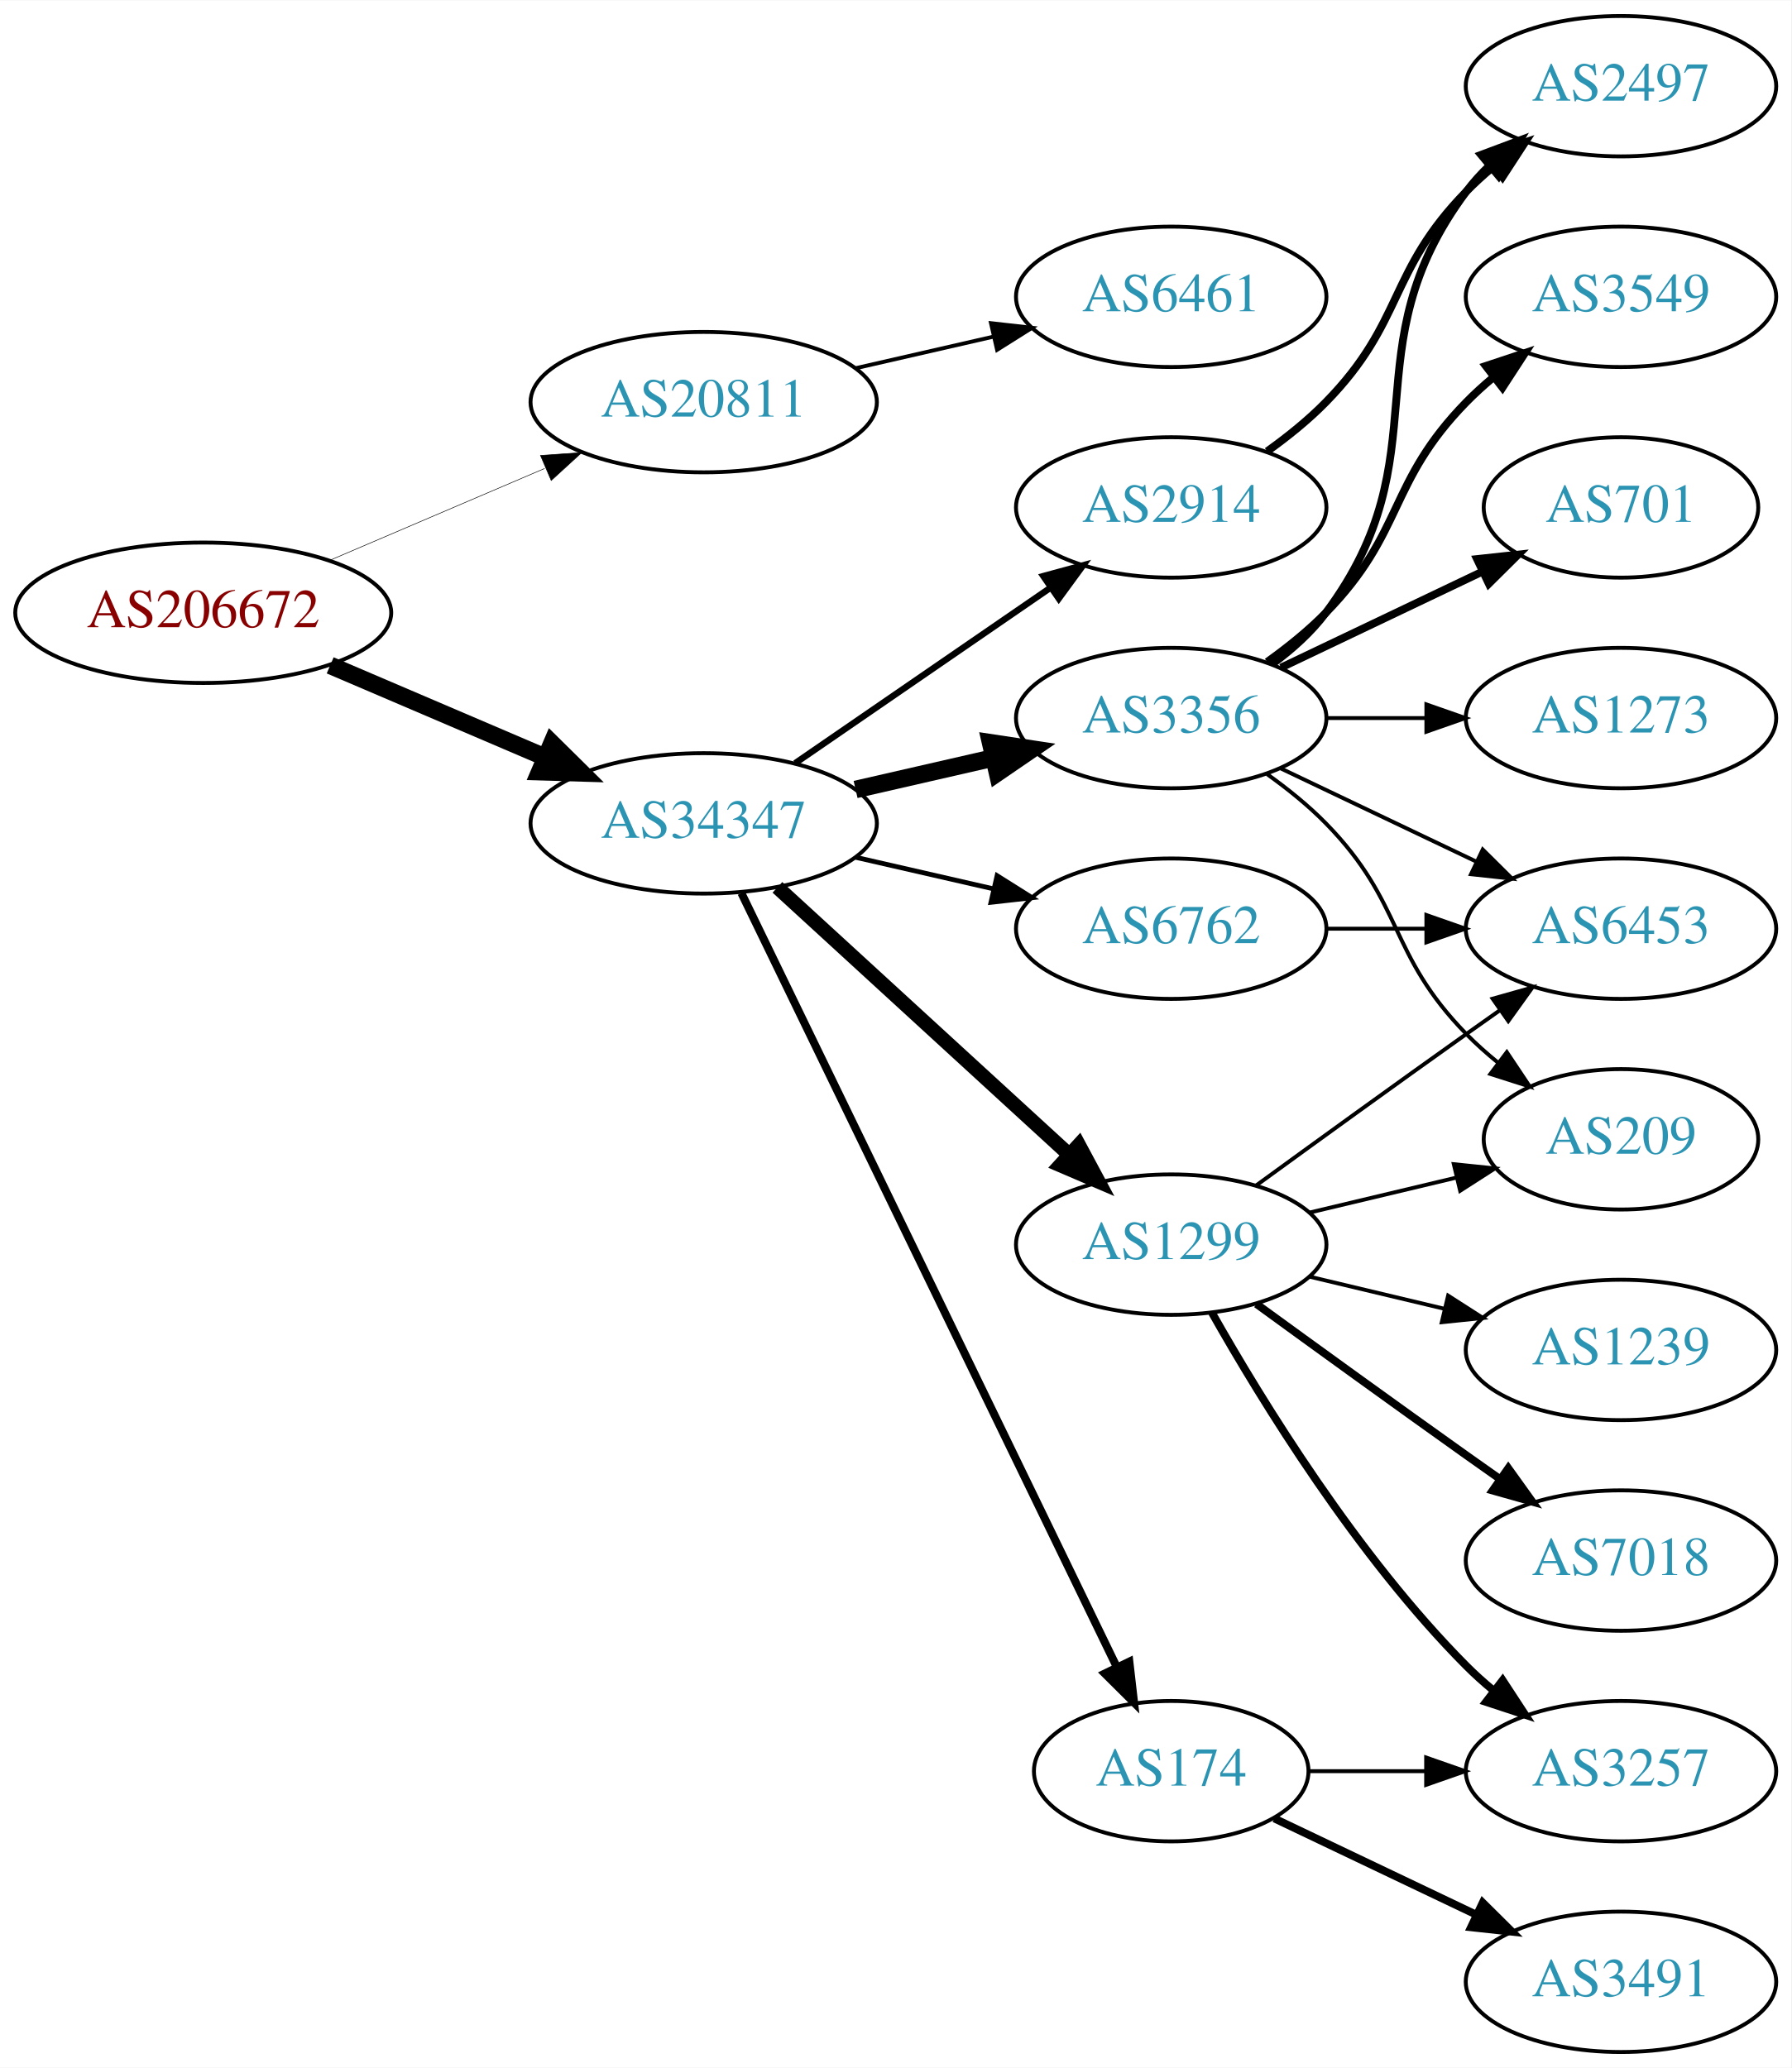
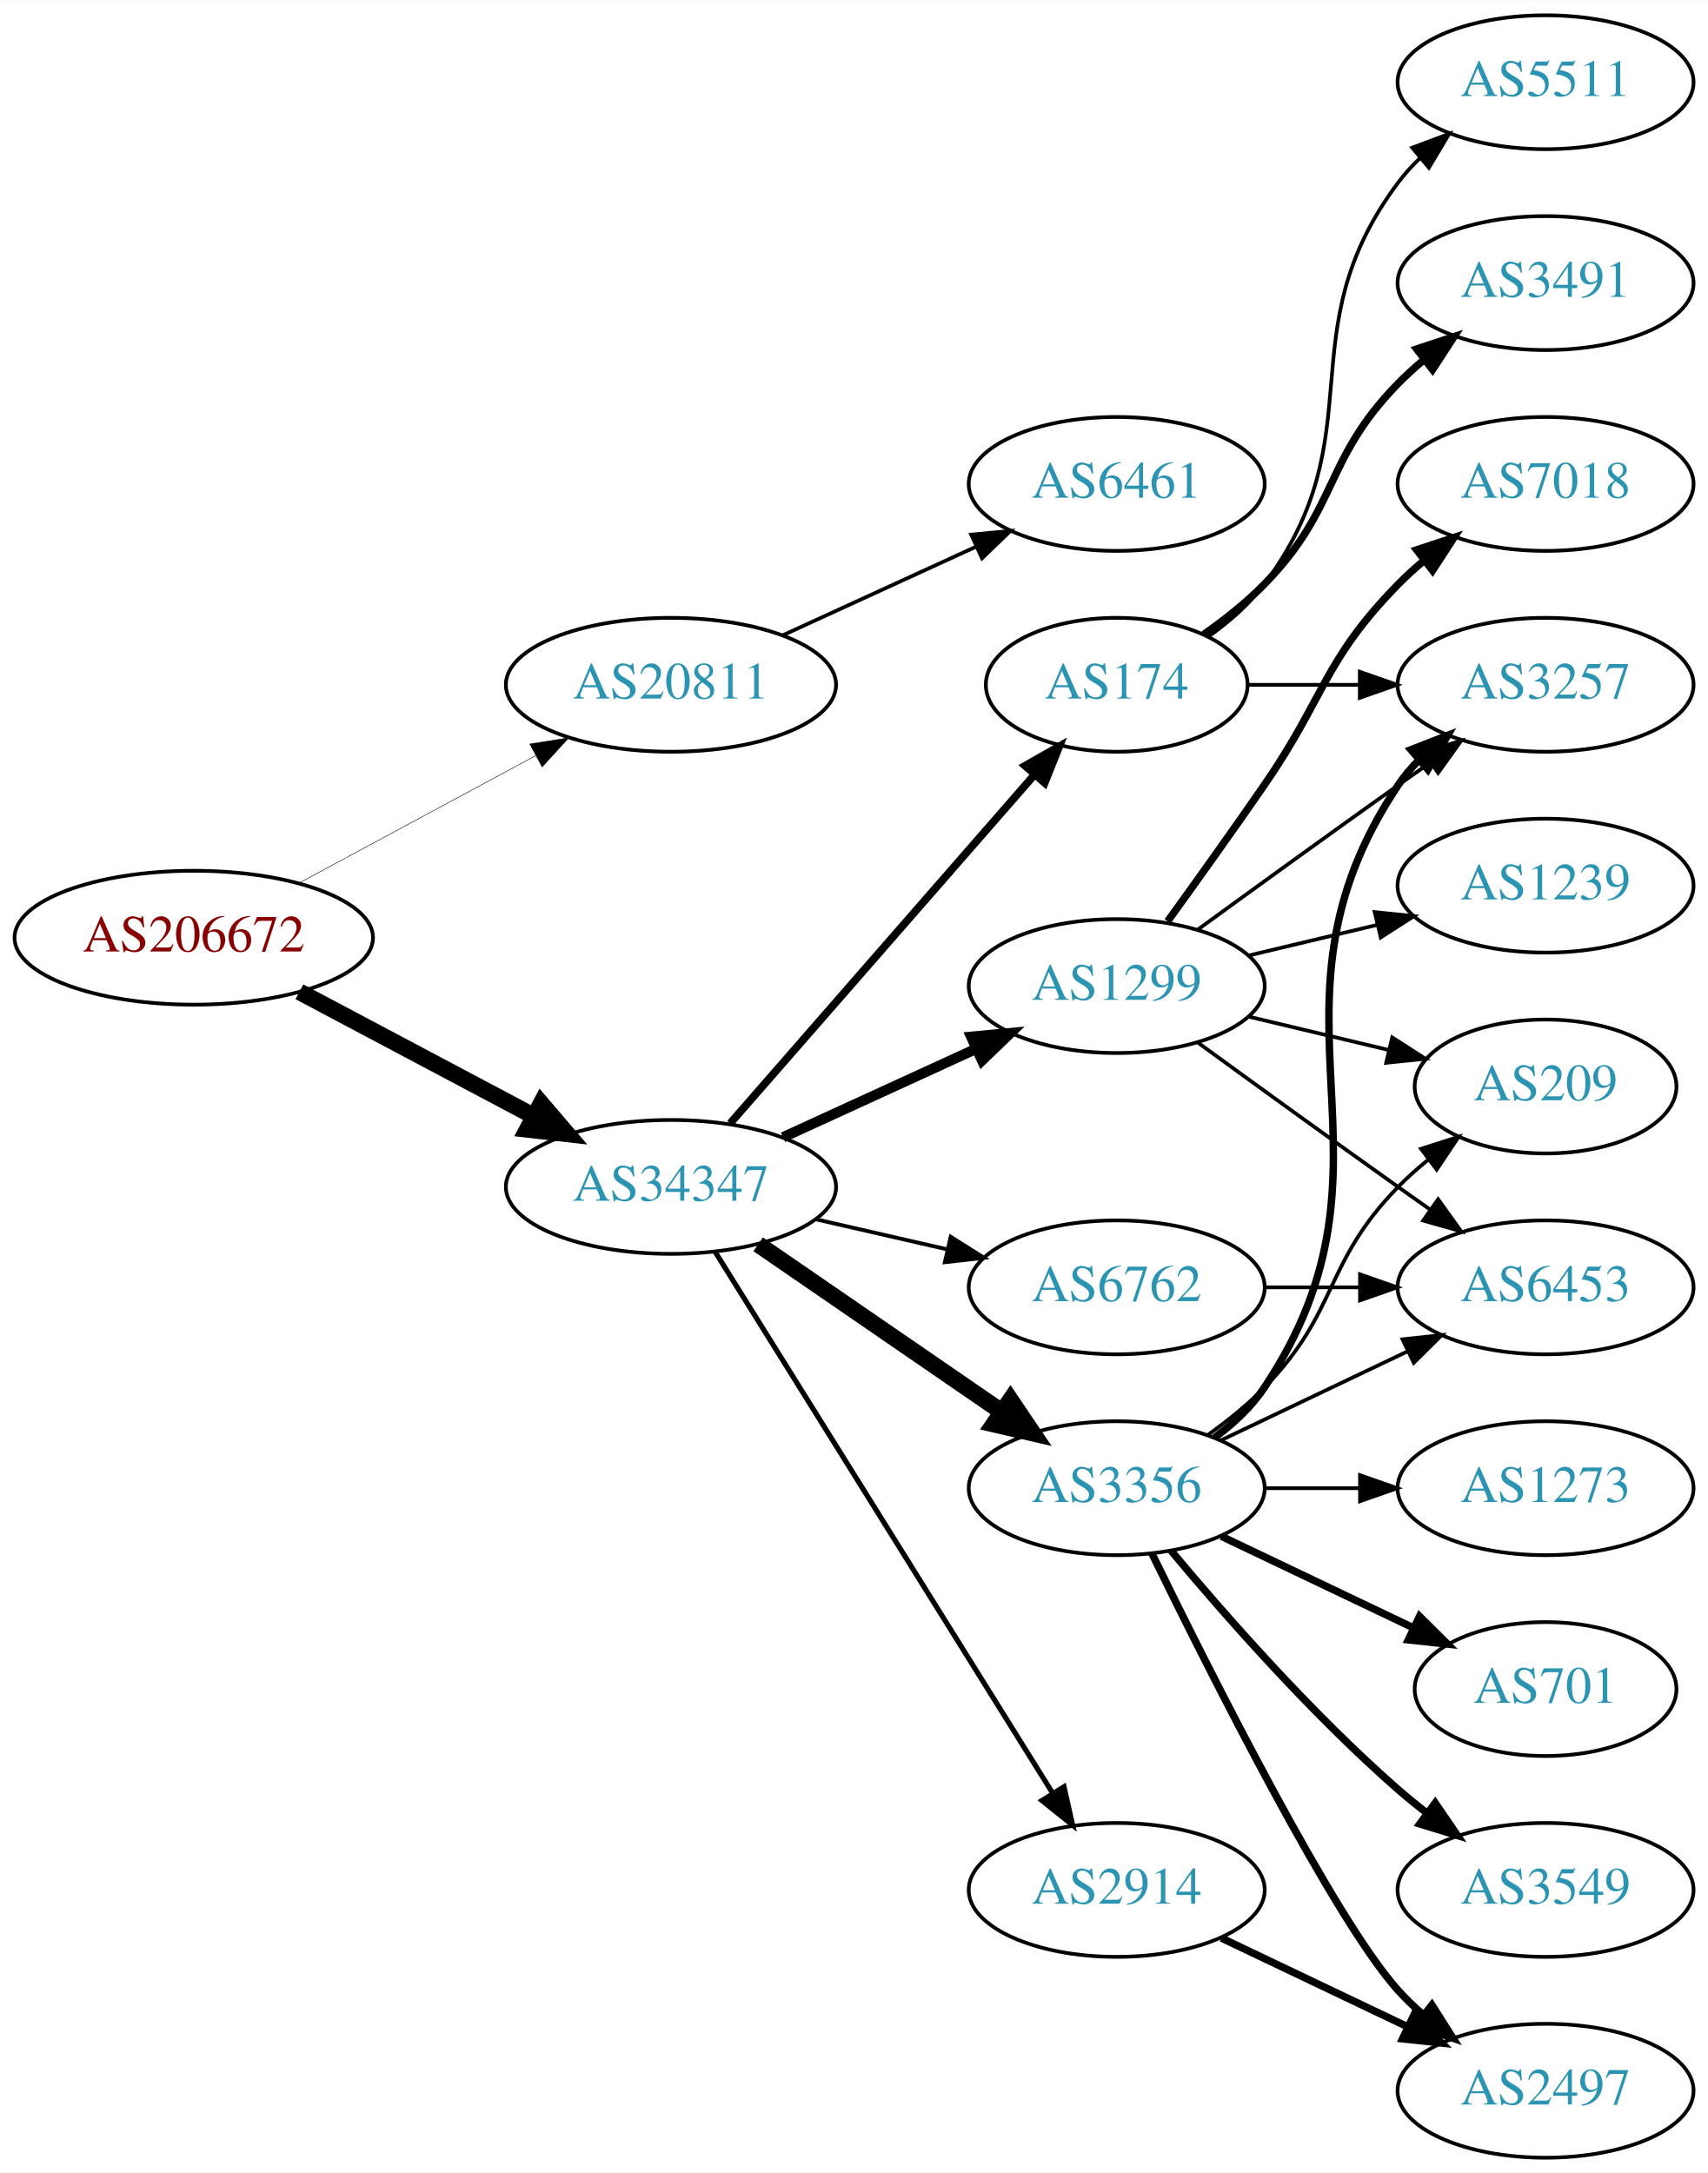
- <svg xmlns="http://www.w3.org/2000/svg" xmlns:xlink="http://www.w3.org/1999/xlink" width="459pt" height="530pt" viewBox="0.00 0.00 459.17 530.00">
-   <g id="graph0" class="graph" transform="scale(1 1) rotate(0) translate(4 526)">
-     <polygon fill="white" stroke="none" points="-4,4 -4,-526 455.17,-526 455.17,4 -4,4" />
+ <svg xmlns="http://www.w3.org/2000/svg" xmlns:xlink="http://www.w3.org/1999/xlink" width="459pt" height="584pt" viewBox="0.00 0.00 459.17 584.00">
+   <g id="graph0" class="graph" transform="scale(1 1) rotate(0) translate(4 580)">
+     <polygon fill="white" stroke="none" points="-4,4 -4,-580 455.17,-580 455.17,4 -4,4" />
    <g id="node1" class="node">
      <g id="a_node1">
        <a xlink:href="/asn/206672" xlink:title="AS206672 ~ Logispin Austria GmbH [AT]">
-           <ellipse fill="#ffffff" stroke="black" cx="48.096" cy="-369" rx="48.192" ry="18" />
-           <text text-anchor="middle" x="48.096" y="-365.3" font-family="Times,serif" font-size="14.00" fill="#880000">AS206672</text>
+           <ellipse fill="#ffffff" stroke="black" cx="48.096" cy="-328" rx="48.192" ry="18" />
+           <text text-anchor="middle" x="48.096" y="-324.3" font-family="Times,serif" font-size="14.00" fill="#880000">AS206672</text>
        </a>
      </g>
    </g>
    <g id="node2" class="node">
      <g id="a_node2">
        <a xlink:href="/asn/20811" xlink:title="AS20811 ~ Brennercom S.p.A. [IT]">
-           <ellipse fill="#ffffff" stroke="black" cx="176.388" cy="-423" rx="44.393" ry="18" />
-           <text text-anchor="middle" x="176.388" y="-419.3" font-family="Times,serif" font-size="14.00" fill="#2c94b3">AS20811</text>
+           <ellipse fill="#ffffff" stroke="black" cx="176.388" cy="-396" rx="44.393" ry="18" />
+           <text text-anchor="middle" x="176.388" y="-392.3" font-family="Times,serif" font-size="14.00" fill="#2c94b3">AS20811</text>
        </a>
      </g>
    </g>
    <g id="edge1" class="edge">
-       <path fill="none" stroke="black" stroke-width="0.141" d="M80.639,-382.487C97.283,-389.604 117.873,-398.408 135.604,-405.989" />
-       <polygon fill="black" stroke="black" stroke-width="0.141" points="134.545,-409.343 145.116,-410.057 137.297,-402.907 134.545,-409.343" />
+       <path fill="none" stroke="black" stroke-width="0.132" d="M76.499,-342.755C95.121,-352.782 119.926,-366.137 140.034,-376.964" />
+       <polygon fill="black" stroke="black" stroke-width="0.132" points="138.439,-380.081 148.903,-381.74 141.758,-373.917 138.439,-380.081" />
    </g>
    <g id="node3" class="node">
      <g id="a_node3">
        <a xlink:href="/asn/34347" xlink:title="AS34347 ~ HALLAG Kommunal GmbH [AT]">
-           <ellipse fill="#ffffff" stroke="black" cx="176.388" cy="-315" rx="44.393" ry="18" />
-           <text text-anchor="middle" x="176.388" y="-311.3" font-family="Times,serif" font-size="14.00" fill="#2c94b3">AS34347</text>
+           <ellipse fill="#ffffff" stroke="black" cx="176.388" cy="-261" rx="44.393" ry="18" />
+           <text text-anchor="middle" x="176.388" y="-257.3" font-family="Times,serif" font-size="14.00" fill="#2c94b3">AS34347</text>
        </a>
      </g>
    </g>
    <g id="edge2" class="edge">
-       <path fill="none" stroke="black" stroke-width="4.5" d="M80.639,-355.513C97.283,-348.396 117.873,-339.592 135.604,-332.011" />
-       <polygon fill="black" stroke="black" stroke-width="4.5" points="137.469,-335.495 145.116,-327.943 134.373,-328.255 137.469,-335.495" />
+       <path fill="none" stroke="black" stroke-width="4.5" d="M76.499,-313.462C94.995,-303.65 119.591,-290.601 139.626,-279.972" />
+       <polygon fill="black" stroke="black" stroke-width="4.5" points="141.483,-283.444 148.471,-275.279 137.792,-276.488 141.483,-283.444" />
    </g>
    <g id="node4" class="node">
      <g id="a_node4">
        <a xlink:href="/asn/6461" xlink:title="AS6461 ~ Zayo Bandwidth [US]">
          <ellipse fill="#ffffff" stroke="black" cx="296.23" cy="-450" rx="39.794" ry="18" />
          <text text-anchor="middle" x="296.23" y="-446.3" font-family="Times,serif" font-size="14.00" fill="#2c94b3">AS6461</text>
        </a>
      </g>
    </g>
    <g id="edge3" class="edge">
-       <path fill="none" stroke="black" d="M215.322,-431.692C226.563,-434.267 238.976,-437.111 250.599,-439.774" />
-       <polygon fill="black" stroke="black" points="250.031,-443.235 260.56,-442.057 251.595,-436.412 250.031,-443.235" />
+       <path fill="none" stroke="black" d="M206.517,-409.348C222.128,-416.502 241.526,-425.391 258.198,-433.03" />
+       <polygon fill="black" stroke="black" points="257.101,-436.378 267.65,-437.362 260.017,-430.014 257.101,-436.378" />
    </g>
    <g id="node5" class="node">
      <g id="a_node5">
-         <a xlink:href="/asn/3356" xlink:title="AS3356 ~ Level 3 Parent, LLC [US]">
-           <ellipse fill="#ffffff" stroke="black" cx="296.23" cy="-342" rx="39.794" ry="18" />
-           <text text-anchor="middle" x="296.23" y="-338.3" font-family="Times,serif" font-size="14.00" fill="#2c94b3">AS3356</text>
+         <a xlink:href="/asn/174" xlink:title="AS174 ~ Cogent Communications [US]">
+           <ellipse fill="#ffffff" stroke="black" cx="296.23" cy="-396" rx="35.194" ry="18" />
+           <text text-anchor="middle" x="296.23" y="-392.3" font-family="Times,serif" font-size="14.00" fill="#2c94b3">AS174</text>
        </a>
      </g>
    </g>
    <g id="edge4" class="edge">
-       <path fill="none" stroke="black" stroke-width="4.5" d="M215.322,-323.692C226.563,-326.267 238.976,-329.111 250.599,-331.774" />
-       <polygon fill="black" stroke="black" stroke-width="4.5" points="249.934,-335.661 260.56,-334.057 251.692,-327.985 249.934,-335.661" />
+       <path fill="none" stroke="black" stroke-width="2.077" d="M192.312,-278.098C212.967,-301.76 250.38,-344.62 273.956,-371.629" />
+       <polygon fill="black" stroke="black" stroke-width="2.077" points="271.582,-374.231 280.795,-379.463 276.856,-369.628 271.582,-374.231" />
    </g>
    <g id="node6" class="node">
      <g id="a_node6">
-         <a xlink:href="/asn/174" xlink:title="AS174 ~ Cogent Communications [US]">
-           <ellipse fill="#ffffff" stroke="black" cx="296.23" cy="-72" rx="35.194" ry="18" />
-           <text text-anchor="middle" x="296.23" y="-68.3" font-family="Times,serif" font-size="14.00" fill="#2c94b3">AS174</text>
+         <a xlink:href="/asn/3356" xlink:title="AS3356 ~ Level 3 Parent, LLC [US]">
+           <ellipse fill="#ffffff" stroke="black" cx="296.23" cy="-180" rx="39.794" ry="18" />
+           <text text-anchor="middle" x="296.23" y="-176.3" font-family="Times,serif" font-size="14.00" fill="#2c94b3">AS3356</text>
        </a>
      </g>
    </g>
    <g id="edge5" class="edge">
-       <path fill="none" stroke="black" stroke-width="2.045" d="M186.053,-297.132C206.533,-254.899 258.021,-148.728 282.247,-98.773" />
-       <polygon fill="black" stroke="black" stroke-width="2.045" points="285.497,-100.092 286.711,-89.567 279.198,-97.037 285.497,-100.092" />
+       <path fill="none" stroke="black" stroke-width="4.5" d="M199.83,-245.574C218.412,-232.802 244.972,-214.545 265.352,-200.537" />
+       <polygon fill="black" stroke="black" stroke-width="4.5" points="267.656,-203.731 273.666,-194.822 263.195,-197.242 267.656,-203.731" />
    </g>
    <g id="node7" class="node">
      <g id="a_node7">
-         <a xlink:href="/asn/2914" xlink:title="AS2914 ~ NTT America, Inc. [US]">
-           <ellipse fill="#ffffff" stroke="black" cx="296.23" cy="-396" rx="39.794" ry="18" />
-           <text text-anchor="middle" x="296.23" y="-392.3" font-family="Times,serif" font-size="14.00" fill="#2c94b3">AS2914</text>
+         <a xlink:href="/asn/6762" xlink:title="AS6762 ~ TELECOM ITALIA SPARKLE S.p.A. [IT]">
+           <ellipse fill="#ffffff" stroke="black" cx="296.23" cy="-234" rx="39.794" ry="18" />
+           <text text-anchor="middle" x="296.23" y="-230.3" font-family="Times,serif" font-size="14.00" fill="#2c94b3">AS6762</text>
        </a>
      </g>
    </g>
    <g id="edge6" class="edge">
-       <path fill="none" stroke="black" stroke-width="1.636" d="M199.83,-330.426C218.412,-343.198 244.972,-361.455 265.352,-375.463" />
-       <polygon fill="black" stroke="black" stroke-width="1.636" points="263.443,-378.398 273.666,-381.178 267.408,-372.629 263.443,-378.398" />
+       <path fill="none" stroke="black" stroke-width="1.038" d="M215.322,-252.308C226.563,-249.733 238.976,-246.889 250.599,-244.226" />
+       <polygon fill="black" stroke="black" stroke-width="1.038" points="251.595,-247.588 260.56,-241.943 250.031,-240.765 251.595,-247.588" />
    </g>
    <g id="node8" class="node">
      <g id="a_node8">
-         <a xlink:href="/asn/6762" xlink:title="AS6762 ~ TELECOM ITALIA SPARKLE S.p.A. [IT]">
-           <ellipse fill="#ffffff" stroke="black" cx="296.23" cy="-288" rx="39.794" ry="18" />
-           <text text-anchor="middle" x="296.23" y="-284.3" font-family="Times,serif" font-size="14.00" fill="#2c94b3">AS6762</text>
+         <a xlink:href="/asn/2914" xlink:title="AS2914 ~ NTT America, Inc. [US]">
+           <ellipse fill="#ffffff" stroke="black" cx="296.23" cy="-72" rx="39.794" ry="18" />
+           <text text-anchor="middle" x="296.23" y="-68.3" font-family="Times,serif" font-size="14.00" fill="#2c94b3">AS2914</text>
        </a>
      </g>
    </g>
    <g id="edge7" class="edge">
-       <path fill="none" stroke="black" stroke-width="1.227" d="M215.322,-306.308C226.563,-303.733 238.976,-300.889 250.599,-298.226" />
-       <polygon fill="black" stroke="black" stroke-width="1.227" points="251.595,-301.588 260.56,-295.943 250.031,-294.765 251.595,-301.588" />
+       <path fill="none" stroke="black" stroke-width="1.385" d="M188.263,-243.558C209.046,-210.225 254.507,-137.314 278.935,-98.134" />
+       <polygon fill="black" stroke="black" stroke-width="1.385" points="282.06,-99.737 284.381,-89.4 276.12,-96.034 282.06,-99.737" />
    </g>
    <g id="node9" class="node">
      <g id="a_node9">
        <a xlink:href="/asn/1299" xlink:title="AS1299 ~ Telia Carrier [EU]">
-           <ellipse fill="#ffffff" stroke="black" cx="296.23" cy="-207" rx="39.794" ry="18" />
-           <text text-anchor="middle" x="296.23" y="-203.3" font-family="Times,serif" font-size="14.00" fill="#2c94b3">AS1299</text>
+           <ellipse fill="#ffffff" stroke="black" cx="296.23" cy="-315" rx="39.794" ry="18" />
+           <text text-anchor="middle" x="296.23" y="-311.3" font-family="Times,serif" font-size="14.00" fill="#2c94b3">AS1299</text>
        </a>
      </g>
    </g>
    <g id="edge8" class="edge">
-       <path fill="none" stroke="black" stroke-width="3.682" d="M195.285,-298.597C215.214,-280.333 247.571,-250.678 270.048,-230.079" />
-       <polygon fill="black" stroke="black" stroke-width="3.682" points="272.543,-232.54 277.55,-223.203 267.813,-227.38 272.543,-232.54" />
+       <path fill="none" stroke="black" stroke-width="2.769" d="M206.517,-274.348C222.128,-281.502 241.526,-290.391 258.198,-298.03" />
+       <polygon fill="black" stroke="black" stroke-width="2.769" points="257.101,-301.378 267.65,-302.362 260.017,-295.014 257.101,-301.378" />
+     </g>
+     <g id="node13" class="node">
+       <g id="a_node13">
+         <a xlink:href="/asn/3257" xlink:title="AS3257 ~ GTT [DE]">
+           <ellipse fill="#ffffff" stroke="black" cx="411.523" cy="-396" rx="39.794" ry="18" />
+           <text text-anchor="middle" x="411.523" y="-392.3" font-family="Times,serif" font-size="14.00" fill="#2c94b3">AS3257</text>
+         </a>
+       </g>
+     </g>
+     <g id="edge23" class="edge">
+       <path fill="none" stroke="black" d="M331.529,-396C340.906,-396 351.257,-396 361.291,-396" />
+       <polygon fill="black" stroke="black" points="361.58,-399.5 371.58,-396 361.58,-392.5 361.58,-399.5" />
+     </g>
+     <g id="node19" class="node">
+       <g id="a_node19">
+         <a xlink:href="/asn/3491" xlink:title="AS3491 ~ PCCW Global, Inc. [US]">
+           <ellipse fill="#ffffff" stroke="black" cx="411.523" cy="-504" rx="39.794" ry="18" />
+           <text text-anchor="middle" x="411.523" y="-500.3" font-family="Times,serif" font-size="14.00" fill="#2c94b3">AS3491</text>
+         </a>
+       </g>
+     </g>
+     <g id="edge22" class="edge">
+       <path fill="none" stroke="black" stroke-width="2" d="M319.613,-409.532C325.255,-413.49 331.068,-418.086 335.877,-423 356.049,-443.617 351.704,-456.383 371.877,-477 373.969,-479.139 376.253,-481.218 378.63,-483.21" />
+       <polygon fill="black" stroke="black" stroke-width="2" points="376.873,-486.275 386.929,-489.611 381.148,-480.732 376.873,-486.275" />
+     </g>
+     <g id="node20" class="node">
+       <g id="a_node20">
+         <a xlink:href="/asn/5511" xlink:title="AS5511 ~ Orange S.A. [FR]">
+           <ellipse fill="#ffffff" stroke="black" cx="411.523" cy="-558" rx="39.794" ry="18" />
+           <text text-anchor="middle" x="411.523" y="-554.3" font-family="Times,serif" font-size="14.00" fill="#2c94b3">AS5511</text>
+         </a>
+       </g>
+     </g>
+     <g id="edge24" class="edge">
+       <path fill="none" stroke="black" d="M320.956,-409.011C326.453,-412.919 331.861,-417.622 335.877,-423 366.148,-463.542 341.605,-490.458 371.877,-531 373.621,-533.336 375.628,-535.545 377.792,-537.617" />
+       <polygon fill="black" stroke="black" points="375.67,-540.405 385.592,-544.118 380.151,-535.027 375.67,-540.405" />
    </g>
    <g id="node10" class="node">
      <g id="a_node10">
-         <a xlink:href="/asn/3549" xlink:title="AS3549 ~ Level 3 Parent, LLC [US]">
-           <ellipse fill="#ffffff" stroke="black" cx="411.523" cy="-450" rx="39.794" ry="18" />
-           <text text-anchor="middle" x="411.523" y="-446.3" font-family="Times,serif" font-size="14.00" fill="#2c94b3">AS3549</text>
+         <a xlink:href="/asn/701" xlink:title="AS701 ~ UUNET [US]">
+           <ellipse fill="#ffffff" stroke="black" cx="411.523" cy="-126" rx="35.194" ry="18" />
+           <text text-anchor="middle" x="411.523" y="-122.3" font-family="Times,serif" font-size="14.00" fill="#2c94b3">AS701</text>
        </a>
      </g>
    </g>
    <g id="edge9" class="edge">
-       <path fill="none" stroke="black" stroke-width="2" d="M320.824,-356.389C326.08,-360.148 331.412,-364.437 335.877,-369 356.049,-389.617 351.704,-402.383 371.877,-423 373.969,-425.139 376.253,-427.218 378.63,-429.21" />
-       <polygon fill="black" stroke="black" stroke-width="2" points="376.873,-432.275 386.929,-435.611 381.148,-426.732 376.873,-432.275" />
+       <path fill="none" stroke="black" stroke-width="2" d="M324.367,-167.066C339.798,-159.71 359.284,-150.423 375.819,-142.541" />
+       <polygon fill="black" stroke="black" stroke-width="2" points="377.64,-145.551 385.161,-138.089 374.628,-139.232 377.64,-145.551" />
    </g>
    <g id="node11" class="node">
      <g id="a_node11">
-         <a xlink:href="/asn/701" xlink:title="AS701 ~ UUNET [US]">
-           <ellipse fill="#ffffff" stroke="black" cx="411.523" cy="-396" rx="35.194" ry="18" />
-           <text text-anchor="middle" x="411.523" y="-392.3" font-family="Times,serif" font-size="14.00" fill="#2c94b3">AS701</text>
+         <a xlink:href="/asn/2497" xlink:title="AS2497 ~ Internet Initiative Japan Inc. [JP]">
+           <ellipse fill="#ffffff" stroke="black" cx="411.523" cy="-18" rx="39.794" ry="18" />
+           <text text-anchor="middle" x="411.523" y="-14.3" font-family="Times,serif" font-size="14.00" fill="#2c94b3">AS2497</text>
        </a>
      </g>
    </g>
    <g id="edge10" class="edge">
-       <path fill="none" stroke="black" stroke-width="2" d="M324.367,-354.934C339.798,-362.29 359.284,-371.577 375.819,-379.459" />
-       <polygon fill="black" stroke="black" stroke-width="2" points="374.628,-382.768 385.161,-383.911 377.64,-376.449 374.628,-382.768" />
+       <path fill="none" stroke="black" stroke-width="2" d="M305.668,-162.489C321.286,-130.491 354.673,-64.107 371.877,-45 373.879,-42.776 376.098,-40.637 378.43,-38.603" />
+       <polygon fill="black" stroke="black" stroke-width="2" points="380.961,-41.065 386.649,-32.127 376.628,-35.567 380.961,-41.065" />
    </g>
    <g id="node12" class="node">
      <g id="a_node12">
-         <a xlink:href="/asn/2497" xlink:title="AS2497 ~ Internet Initiative Japan Inc. [JP]">
-           <ellipse fill="#ffffff" stroke="black" cx="411.523" cy="-504" rx="39.794" ry="18" />
-           <text text-anchor="middle" x="411.523" y="-500.3" font-family="Times,serif" font-size="14.00" fill="#2c94b3">AS2497</text>
+         <a xlink:href="/asn/3549" xlink:title="AS3549 ~ Level 3 Parent, LLC [US]">
+           <ellipse fill="#ffffff" stroke="black" cx="411.523" cy="-72" rx="39.794" ry="18" />
+           <text text-anchor="middle" x="411.523" y="-68.3" font-family="Times,serif" font-size="14.00" fill="#2c94b3">AS3549</text>
        </a>
      </g>
    </g>
    <g id="edge11" class="edge">
-       <path fill="none" stroke="black" stroke-width="2" d="M322.161,-355.882C327.237,-359.611 332.155,-364.016 335.877,-369 366.148,-409.542 341.605,-436.458 371.877,-477 373.621,-479.336 375.628,-481.545 377.792,-483.617" />
-       <polygon fill="black" stroke="black" stroke-width="2" points="375.67,-486.405 385.592,-490.118 380.151,-481.027 375.67,-486.405" />
-     </g>
-     <g id="node13" class="node">
-       <g id="a_node13">
-         <a xlink:href="/asn/6453" xlink:title="AS6453 ~ TATA COMMUNICATIONS (AMERICA) INC [US]">
-           <ellipse fill="#ffffff" stroke="black" cx="411.523" cy="-288" rx="39.794" ry="18" />
-           <text text-anchor="middle" x="411.523" y="-284.3" font-family="Times,serif" font-size="14.00" fill="#2c94b3">AS6453</text>
-         </a>
-       </g>
+       <path fill="none" stroke="black" stroke-width="2" d="M310.86,-163.183C325.143,-146.071 348.689,-119.255 371.877,-99 374.342,-96.846 376.981,-94.706 379.678,-92.628" />
+       <polygon fill="black" stroke="black" stroke-width="2" points="381.851,-95.375 387.832,-86.63 377.703,-89.736 381.851,-95.375" />
    </g>
    <g id="edge12" class="edge">
-       <path fill="none" stroke="black" d="M324.367,-329.066C339.361,-321.919 358.182,-312.948 374.405,-305.215" />
-       <polygon fill="black" stroke="black" points="376.087,-308.291 383.608,-300.829 373.075,-301.972 376.087,-308.291" />
+       <path fill="none" stroke="black" stroke-width="2" d="M322.549,-193.607C327.605,-197.351 332.417,-201.831 335.877,-207 376.901,-268.294 330.852,-307.706 371.877,-369 373.498,-371.423 375.417,-373.695 377.519,-375.81" />
+       <polygon fill="black" stroke="black" stroke-width="2" points="375.332,-378.546 385.204,-382.393 379.886,-373.229 375.332,-378.546" />
    </g>
    <g id="node14" class="node">
      <g id="a_node14">
-         <a xlink:href="/asn/1273" xlink:title="AS1273 ~ Vodafone Group PLC [EU]">
-           <ellipse fill="#ffffff" stroke="black" cx="411.523" cy="-342" rx="39.794" ry="18" />
-           <text text-anchor="middle" x="411.523" y="-338.3" font-family="Times,serif" font-size="14.00" fill="#2c94b3">AS1273</text>
+         <a xlink:href="/asn/6453" xlink:title="AS6453 ~ TATA COMMUNICATIONS (AMERICA) INC [US]">
+           <ellipse fill="#ffffff" stroke="black" cx="411.523" cy="-234" rx="39.794" ry="18" />
+           <text text-anchor="middle" x="411.523" y="-230.3" font-family="Times,serif" font-size="14.00" fill="#2c94b3">AS6453</text>
        </a>
      </g>
    </g>
    <g id="edge13" class="edge">
-       <path fill="none" stroke="black" d="M335.902,-342C344.105,-342 352.869,-342 361.401,-342" />
-       <polygon fill="black" stroke="black" points="361.641,-345.5 371.641,-342 361.641,-338.5 361.641,-345.5" />
+       <path fill="none" stroke="black" d="M324.367,-192.934C339.361,-200.081 358.182,-209.052 374.405,-216.785" />
+       <polygon fill="black" stroke="black" points="373.075,-220.028 383.608,-221.171 376.087,-213.709 373.075,-220.028" />
    </g>
    <g id="node15" class="node">
      <g id="a_node15">
        <a xlink:href="/asn/209" xlink:title="AS209 ~ CenturyLink Communications, LLC [US]">
-           <ellipse fill="#ffffff" stroke="black" cx="411.523" cy="-234" rx="35.194" ry="18" />
-           <text text-anchor="middle" x="411.523" y="-230.3" font-family="Times,serif" font-size="14.00" fill="#2c94b3">AS209</text>
+           <ellipse fill="#ffffff" stroke="black" cx="411.523" cy="-288" rx="35.194" ry="18" />
+           <text text-anchor="middle" x="411.523" y="-284.3" font-family="Times,serif" font-size="14.00" fill="#2c94b3">AS209</text>
        </a>
      </g>
    </g>
    <g id="edge14" class="edge">
-       <path fill="none" stroke="black" d="M320.824,-327.611C326.08,-323.852 331.412,-319.563 335.877,-315 356.049,-294.383 351.704,-281.617 371.877,-261 374.356,-258.466 377.102,-256.017 379.955,-253.696" />
-       <polygon fill="black" stroke="black" points="382.257,-256.343 388.14,-247.532 378.046,-250.752 382.257,-256.343" />
+       <path fill="none" stroke="black" d="M320.824,-194.389C326.08,-198.148 331.412,-202.437 335.877,-207 356.049,-227.617 351.704,-240.383 371.877,-261 374.356,-263.534 377.102,-265.983 379.955,-268.304" />
+       <polygon fill="black" stroke="black" points="378.046,-271.248 388.14,-274.468 382.257,-265.657 378.046,-271.248" />
    </g>
    <g id="node16" class="node">
      <g id="a_node16">
-         <a xlink:href="/asn/3491" xlink:title="AS3491 ~ PCCW Global, Inc. [US]">
-           <ellipse fill="#ffffff" stroke="black" cx="411.523" cy="-18" rx="39.794" ry="18" />
-           <text text-anchor="middle" x="411.523" y="-14.3" font-family="Times,serif" font-size="14.00" fill="#2c94b3">AS3491</text>
+         <a xlink:href="/asn/1273" xlink:title="AS1273 ~ Vodafone Group PLC [EU]">
+           <ellipse fill="#ffffff" stroke="black" cx="411.523" cy="-180" rx="39.794" ry="18" />
+           <text text-anchor="middle" x="411.523" y="-176.3" font-family="Times,serif" font-size="14.00" fill="#2c94b3">AS1273</text>
        </a>
      </g>
    </g>
    <g id="edge15" class="edge">
-       <path fill="none" stroke="black" stroke-width="2" d="M322.655,-59.881C337.958,-52.587 357.681,-43.187 374.563,-35.14" />
-       <polygon fill="black" stroke="black" stroke-width="2" points="376.082,-38.293 383.604,-30.831 373.071,-31.974 376.082,-38.293" />
+       <path fill="none" stroke="black" d="M335.902,-180C344.105,-180 352.869,-180 361.401,-180" />
+       <polygon fill="black" stroke="black" points="361.641,-183.5 371.641,-180 361.641,-176.5 361.641,-183.5" />
+     </g>
+     <g id="edge16" class="edge">
+       <path fill="none" stroke="black" d="M335.902,-234C344.105,-234 352.869,-234 361.401,-234" />
+       <polygon fill="black" stroke="black" points="361.641,-237.5 371.641,-234 361.641,-230.5 361.641,-237.5" />
+     </g>
+     <g id="edge25" class="edge">
+       <path fill="none" stroke="black" stroke-width="2" d="M324.367,-59.066C339.361,-51.919 358.182,-42.948 374.405,-35.215" />
+       <polygon fill="black" stroke="black" stroke-width="2" points="376.087,-38.291 383.608,-30.829 373.075,-31.972 376.087,-38.291" />
+     </g>
+     <g id="edge17" class="edge">
+       <path fill="none" stroke="black" d="M318.078,-330.222C333.012,-341.091 353.626,-356.025 371.877,-369 374.697,-371.005 377.64,-373.085 380.588,-375.159" />
+       <polygon fill="black" stroke="black" points="378.616,-378.05 388.813,-380.926 382.634,-372.319 378.616,-378.05" />
+     </g>
+     <g id="edge20" class="edge">
+       <path fill="none" stroke="black" d="M318.078,-299.778C333.012,-288.909 353.626,-273.975 371.877,-261 374.697,-258.995 377.64,-256.915 380.588,-254.841" />
+       <polygon fill="black" stroke="black" points="382.634,-257.681 388.813,-249.074 378.616,-251.95 382.634,-257.681" />
+     </g>
+     <g id="edge21" class="edge">
+       <path fill="none" stroke="black" d="M331.837,-306.752C343.632,-303.942 356.937,-300.771 369.204,-297.847" />
+       <polygon fill="black" stroke="black" points="370.293,-301.186 379.209,-295.463 368.67,-294.376 370.293,-301.186" />
    </g>
    <g id="node17" class="node">
      <g id="a_node17">
-         <a xlink:href="/asn/3257" xlink:title="AS3257 ~ GTT [DE]">
-           <ellipse fill="#ffffff" stroke="black" cx="411.523" cy="-72" rx="39.794" ry="18" />
-           <text text-anchor="middle" x="411.523" y="-68.3" font-family="Times,serif" font-size="14.00" fill="#2c94b3">AS3257</text>
-         </a>
-       </g>
-     </g>
-     <g id="edge16" class="edge">
-       <path fill="none" stroke="black" d="M331.529,-72C340.906,-72 351.257,-72 361.291,-72" />
-       <polygon fill="black" stroke="black" points="361.58,-75.5 371.58,-72 361.58,-68.5 361.58,-75.5" />
-     </g>
-     <g id="edge17" class="edge">
-       <path fill="none" stroke="black" stroke-width="2" d="M320.824,-410.389C326.08,-414.148 331.412,-418.437 335.877,-423 356.049,-443.617 351.704,-456.383 371.877,-477 373.969,-479.139 376.253,-481.218 378.63,-483.21" />
-       <polygon fill="black" stroke="black" stroke-width="2" points="376.873,-486.275 386.929,-489.611 381.148,-480.732 376.873,-486.275" />
+         <a xlink:href="/asn/1239" xlink:title="AS1239 ~ Sprint [US]">
+           <ellipse fill="#ffffff" stroke="black" cx="411.523" cy="-342" rx="39.794" ry="18" />
+           <text text-anchor="middle" x="411.523" y="-338.3" font-family="Times,serif" font-size="14.00" fill="#2c94b3">AS1239</text>
+         </a>
+       </g>
    </g>
    <g id="edge18" class="edge">
-       <path fill="none" stroke="black" d="M335.902,-288C344.105,-288 352.869,-288 361.401,-288" />
-       <polygon fill="black" stroke="black" points="361.641,-291.5 371.641,-288 361.641,-284.5 361.641,-291.5" />
-     </g>
-     <g id="edge22" class="edge">
-       <path fill="none" stroke="black" d="M318.078,-222.222C333.012,-233.091 353.626,-248.025 371.877,-261 374.697,-263.005 377.64,-265.085 380.588,-267.159" />
-       <polygon fill="black" stroke="black" points="378.616,-270.05 388.813,-272.926 382.634,-264.319 378.616,-270.05" />
-     </g>
-     <g id="edge23" class="edge">
-       <path fill="none" stroke="black" d="M331.837,-215.248C343.632,-218.058 356.937,-221.229 369.204,-224.153" />
-       <polygon fill="black" stroke="black" points="368.67,-227.624 379.209,-226.537 370.293,-220.814 368.67,-227.624" />
-     </g>
-     <g id="edge20" class="edge">
-       <path fill="none" stroke="black" stroke-width="2" d="M306.69,-189.51C319.472,-166.904 343.904,-127.114 371.877,-99 373.987,-96.879 376.283,-94.812 378.669,-92.829" />
-       <polygon fill="black" stroke="black" stroke-width="2" points="381.184,-95.31 386.984,-86.444 376.921,-89.758 381.184,-95.31" />
+       <path fill="none" stroke="black" d="M331.837,-323.248C342.709,-325.838 354.863,-328.735 366.305,-331.462" />
+       <polygon fill="black" stroke="black" points="365.589,-334.889 376.128,-333.803 367.212,-328.08 365.589,-334.889" />
    </g>
    <g id="node18" class="node">
      <g id="a_node18">
-         <a xlink:href="/asn/1239" xlink:title="AS1239 ~ Sprint [US]">
-           <ellipse fill="#ffffff" stroke="black" cx="411.523" cy="-180" rx="39.794" ry="18" />
-           <text text-anchor="middle" x="411.523" y="-176.3" font-family="Times,serif" font-size="14.00" fill="#2c94b3">AS1239</text>
+         <a xlink:href="/asn/7018" xlink:title="AS7018 ~ AT&amp;T Services, Inc. [US]">
+           <ellipse fill="#ffffff" stroke="black" cx="411.523" cy="-450" rx="39.794" ry="18" />
+           <text text-anchor="middle" x="411.523" y="-446.3" font-family="Times,serif" font-size="14.00" fill="#2c94b3">AS7018</text>
        </a>
      </g>
    </g>
    <g id="edge19" class="edge">
-       <path fill="none" stroke="black" d="M331.837,-198.752C342.709,-196.162 354.863,-193.265 366.305,-190.538" />
-       <polygon fill="black" stroke="black" points="367.212,-193.92 376.128,-188.197 365.589,-187.111 367.212,-193.92" />
-     </g>
-     <g id="node19" class="node">
-       <g id="a_node19">
-         <a xlink:href="/asn/7018" xlink:title="AS7018 ~ AT&amp;T Services, Inc. [US]">
-           <ellipse fill="#ffffff" stroke="black" cx="411.523" cy="-126" rx="39.794" ry="18" />
-           <text text-anchor="middle" x="411.523" y="-122.3" font-family="Times,serif" font-size="14.00" fill="#2c94b3">AS7018</text>
-         </a>
-       </g>
-     </g>
-     <g id="edge21" class="edge">
-       <path fill="none" stroke="black" stroke-width="2" d="M318.078,-191.778C333.012,-180.909 353.626,-165.975 371.877,-153 374.697,-150.995 377.64,-148.915 380.588,-146.841" />
-       <polygon fill="black" stroke="black" stroke-width="2" points="382.634,-149.681 388.813,-141.074 378.616,-143.95 382.634,-149.681" />
+       <path fill="none" stroke="black" stroke-width="2" d="M309.909,-332.406C317.525,-342.937 327.358,-356.67 335.877,-369 352.272,-392.731 351.704,-402.383 371.877,-423 373.969,-425.139 376.253,-427.218 378.63,-429.21" />
+       <polygon fill="black" stroke="black" stroke-width="2" points="376.873,-432.275 386.929,-435.611 381.148,-426.732 376.873,-432.275" />
    </g>
  </g>
</svg>
